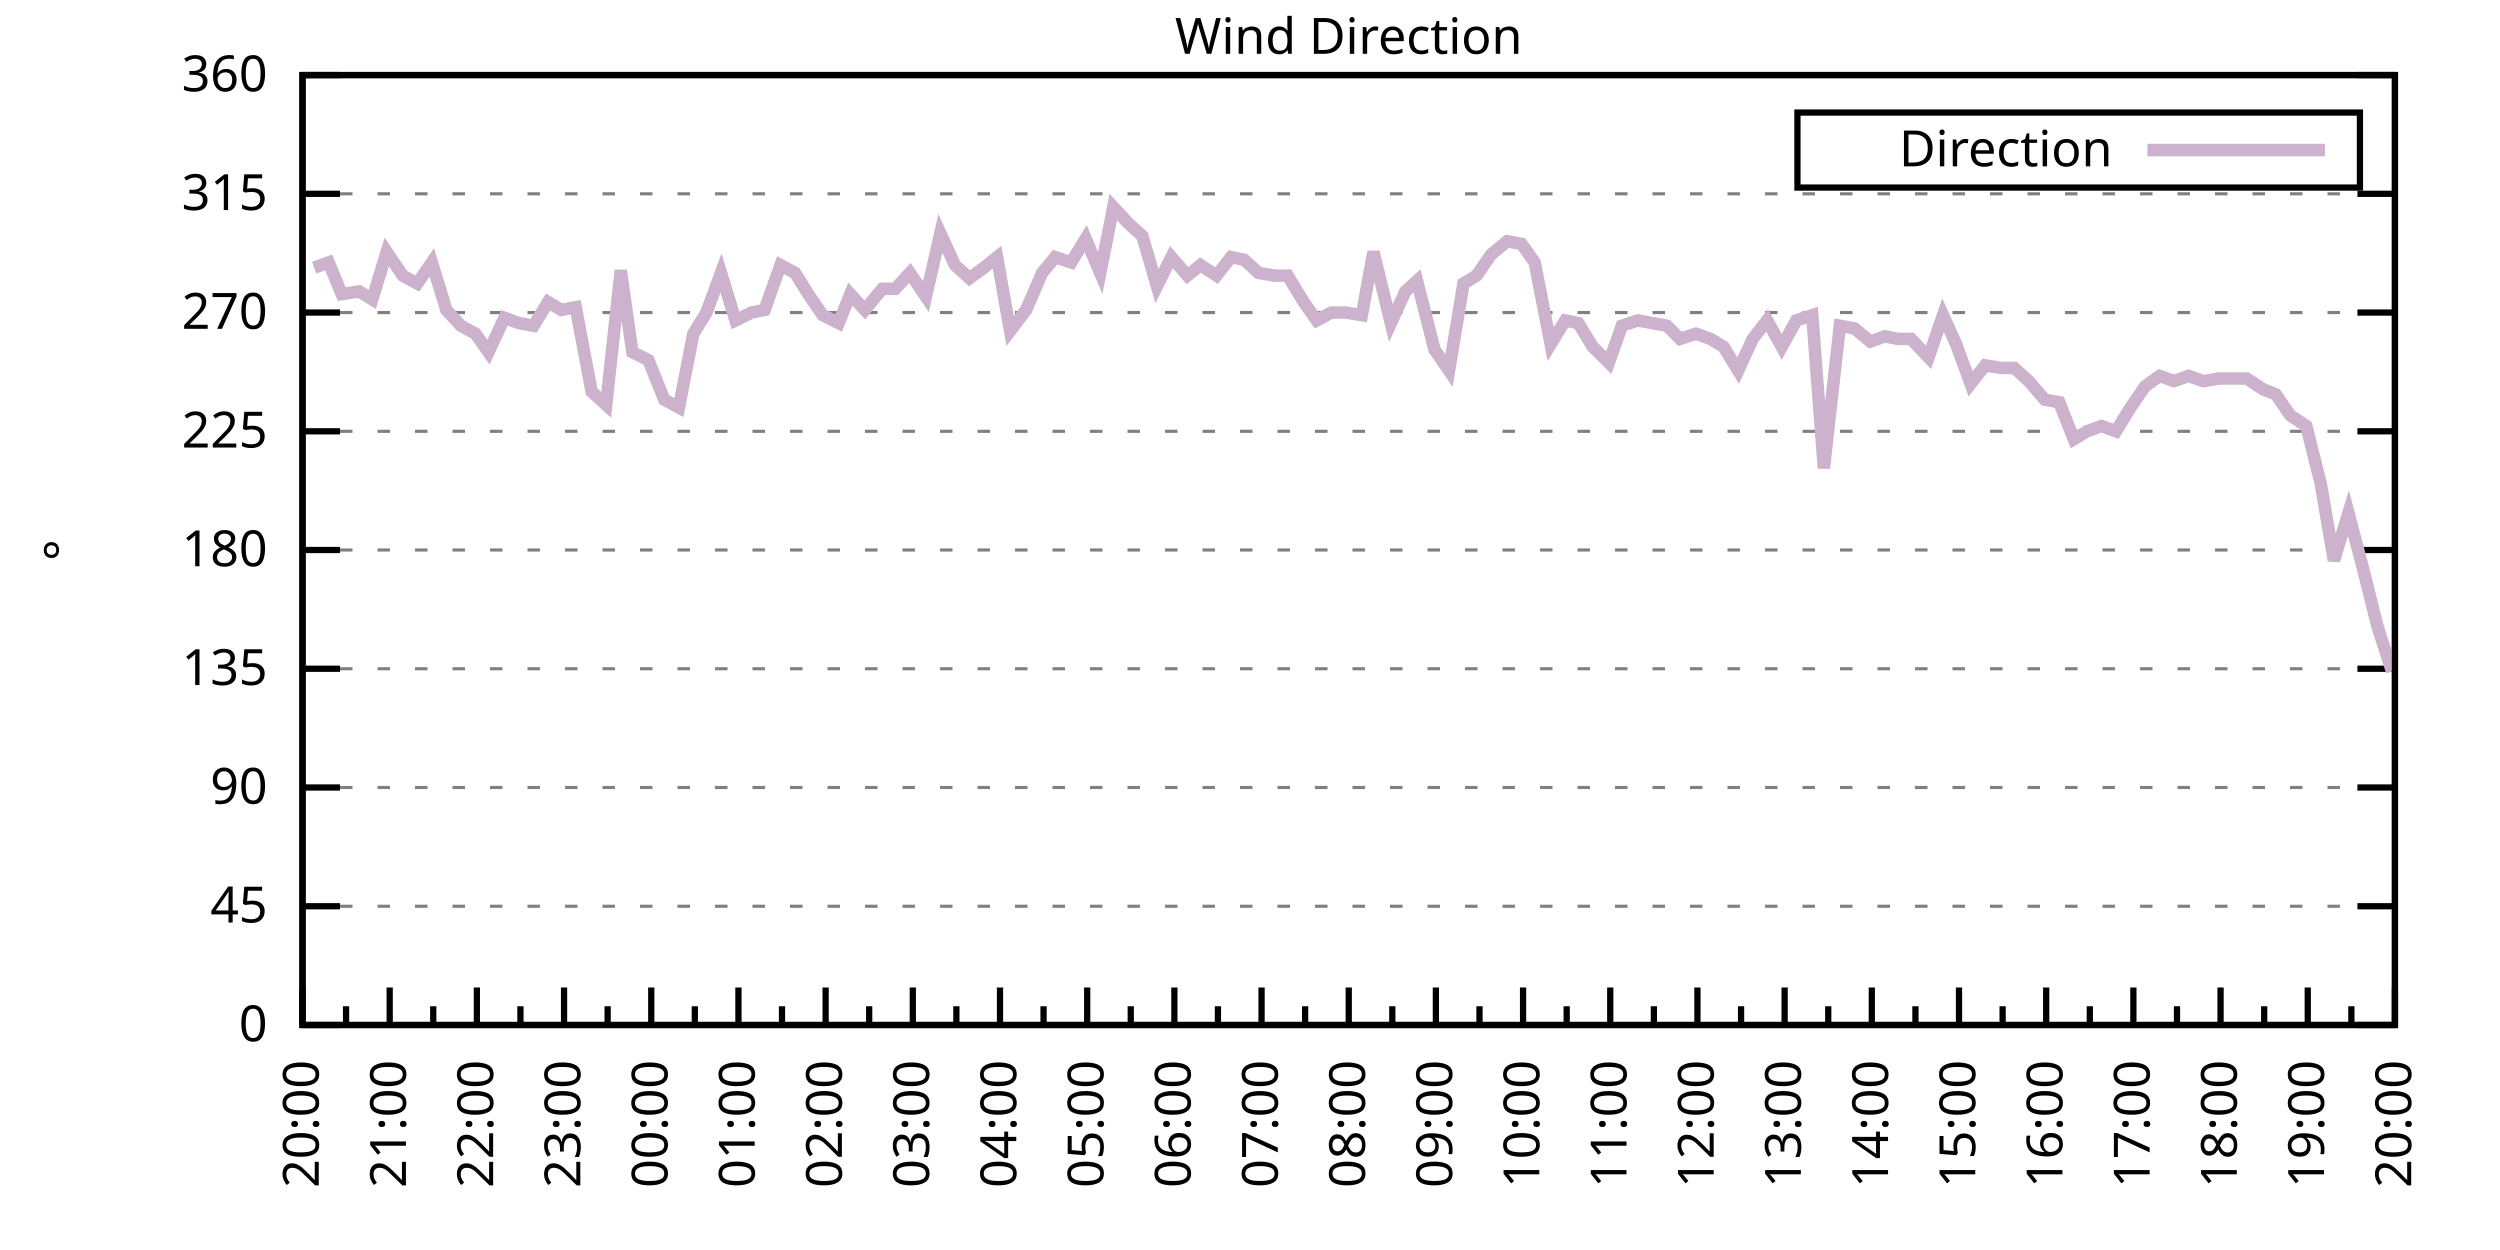
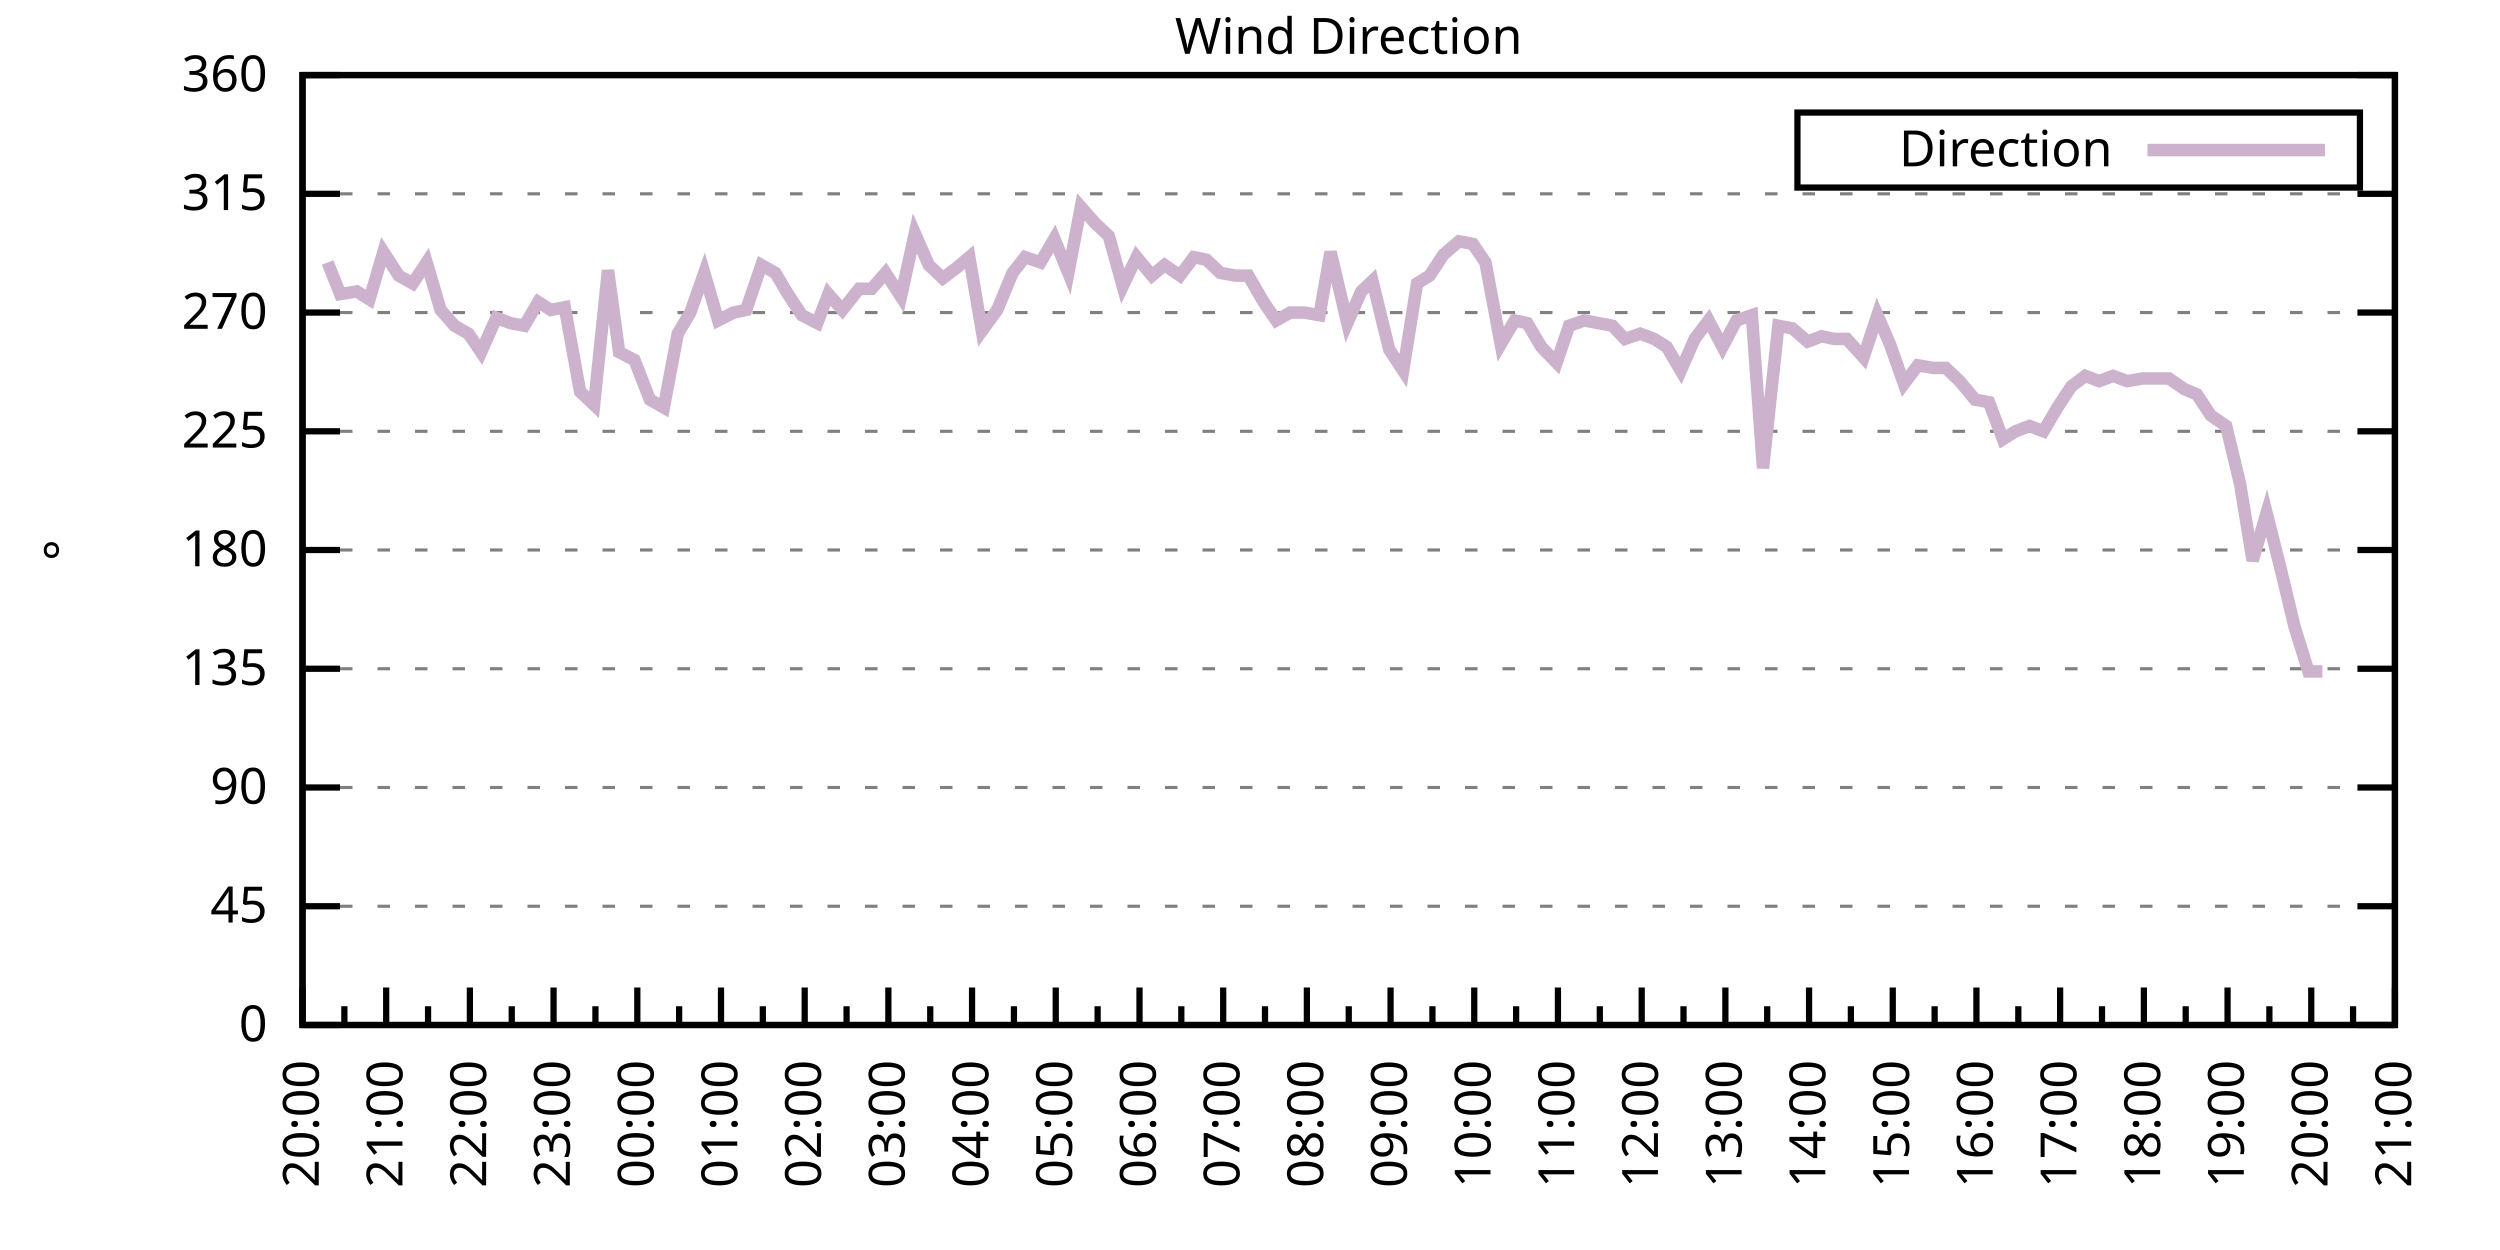
<svg xmlns="http://www.w3.org/2000/svg" xmlns:xlink="http://www.w3.org/1999/xlink" width="400" height="200" viewBox="0 0 400 200">
  <g id="gnuplot_canvas">
    <rect x="0" y="0" width="400" height="200" fill="none" />
    <defs>
      <circle id="gpDot" r="0.5" stroke-width="0.5" stroke="currentColor" />
      <path id="gpPt0" stroke-width="0.333" stroke="currentColor" d="M-1,0 h2 M0,-1 v2" />
      <path id="gpPt1" stroke-width="0.333" stroke="currentColor" d="M-1,-1 L1,1 M1,-1 L-1,1" />
      <path id="gpPt2" stroke-width="0.333" stroke="currentColor" d="M-1,0 L1,0 M0,-1 L0,1 M-1,-1 L1,1 M-1,1 L1,-1" />
      <rect id="gpPt3" stroke-width="0.333" stroke="currentColor" x="-1" y="-1" width="2" height="2" />
      <rect id="gpPt4" stroke-width="0.333" stroke="currentColor" fill="currentColor" x="-1" y="-1" width="2" height="2" />
      <circle id="gpPt5" stroke-width="0.333" stroke="currentColor" cx="0" cy="0" r="1" />
      <use xlink:href="#gpPt5" id="gpPt6" fill="currentColor" stroke="none" />
      <path id="gpPt7" stroke-width="0.333" stroke="currentColor" d="M0,-1.33 L-1.33,0.67 L1.33,0.67 z" />
      <use xlink:href="#gpPt7" id="gpPt8" fill="currentColor" stroke="none" />
      <use xlink:href="#gpPt7" id="gpPt9" stroke="currentColor" transform="rotate(180)" />
      <use xlink:href="#gpPt9" id="gpPt10" fill="currentColor" stroke="none" />
      <use xlink:href="#gpPt3" id="gpPt11" stroke="currentColor" transform="rotate(45)" />
      <use xlink:href="#gpPt11" id="gpPt12" fill="currentColor" stroke="none" />
      <path id="gpPt13" stroke-width="0.333" stroke="currentColor" d="M0,1.330 L1.265,0.411 L0.782,-1.067 L-0.782,-1.076 L-1.265,0.411 z" />
      <use xlink:href="#gpPt13" id="gpPt14" fill="currentColor" stroke="none" />
      <filter id="textbox" filterUnits="objectBoundingBox" x="0" y="0" height="1" width="1">
        <feFlood flood-color="white" flood-opacity="1" result="bgnd" />
        <feComposite in="SourceGraphic" in2="bgnd" operator="atop" />
      </filter>
      <filter id="greybox" filterUnits="objectBoundingBox" x="0" y="0" height="1" width="1">
        <feFlood flood-color="lightgrey" flood-opacity="1" result="grey" />
        <feComposite in="SourceGraphic" in2="grey" operator="atop" />
      </filter>
    </defs>
    <g fill="none" color="white" stroke="currentColor" stroke-width="1.00" stroke-linecap="butt" stroke-linejoin="miter">
</g>
    <g fill="none" color="black" stroke="currentColor" stroke-width="1.00" stroke-linecap="butt" stroke-linejoin="miter">
      <g stroke="none" shape-rendering="crispEdges">
        <polygon fill="rgb(255, 255, 255)" points="48.40,164.00 383.18,164.00 383.18,12.02 48.40,12.02 " />
      </g>
    </g>
    <g fill="none" color="black" stroke="currentColor" stroke-width="1.00" stroke-linecap="butt" stroke-linejoin="miter">
</g>
    <g fill="none" color="black" stroke="black" stroke-width="0.50" stroke-linecap="butt" stroke-linejoin="miter">
</g>
    <g fill="none" color="gray" stroke="currentColor" stroke-width="0.50" stroke-linecap="butt" stroke-linejoin="miter">
      <path stroke="gray" stroke-dasharray="2,4" class="gridline" d="M48.40,164.00 L383.19,164.00  " />
    </g>
    <g fill="none" color="gray" stroke="gray" stroke-width="1.00" stroke-linecap="butt" stroke-linejoin="miter">
</g>
    <g fill="none" color="black" stroke="currentColor" stroke-width="1.00" stroke-linecap="butt" stroke-linejoin="miter">
      <path stroke="black" d="M48.40,164.00 L54.40,164.00 M383.19,164.00 L377.19,164.00  " />
      <g transform="translate(42.80,166.60)" stroke="none" fill="black" font-family="Sans" font-size="8.00" text-anchor="end">
        <text>
          <tspan font-family="Sans"> 0</tspan>
        </text>
      </g>
    </g>
    <g fill="none" color="black" stroke="currentColor" stroke-width="1.00" stroke-linecap="butt" stroke-linejoin="miter">
</g>
    <g fill="none" color="black" stroke="black" stroke-width="0.50" stroke-linecap="butt" stroke-linejoin="miter">
</g>
    <g fill="none" color="gray" stroke="currentColor" stroke-width="0.50" stroke-linecap="butt" stroke-linejoin="miter">
      <path stroke="gray" stroke-dasharray="2,4" class="gridline" d="M48.40,145.00 L383.19,145.00  " />
    </g>
    <g fill="none" color="gray" stroke="gray" stroke-width="1.00" stroke-linecap="butt" stroke-linejoin="miter">
</g>
    <g fill="none" color="black" stroke="currentColor" stroke-width="1.00" stroke-linecap="butt" stroke-linejoin="miter">
      <path stroke="black" d="M48.40,145.00 L54.40,145.00 M383.19,145.00 L377.19,145.00  " />
      <g transform="translate(42.80,147.60)" stroke="none" fill="black" font-family="Sans" font-size="8.00" text-anchor="end">
        <text>
          <tspan font-family="Sans"> 45</tspan>
        </text>
      </g>
    </g>
    <g fill="none" color="black" stroke="currentColor" stroke-width="1.00" stroke-linecap="butt" stroke-linejoin="miter">
</g>
    <g fill="none" color="black" stroke="black" stroke-width="0.50" stroke-linecap="butt" stroke-linejoin="miter">
</g>
    <g fill="none" color="gray" stroke="currentColor" stroke-width="0.50" stroke-linecap="butt" stroke-linejoin="miter">
      <path stroke="gray" stroke-dasharray="2,4" class="gridline" d="M48.40,126.00 L383.19,126.00  " />
    </g>
    <g fill="none" color="gray" stroke="gray" stroke-width="1.00" stroke-linecap="butt" stroke-linejoin="miter">
</g>
    <g fill="none" color="black" stroke="currentColor" stroke-width="1.00" stroke-linecap="butt" stroke-linejoin="miter">
      <path stroke="black" d="M48.40,126.00 L54.40,126.00 M383.19,126.00 L377.19,126.00  " />
      <g transform="translate(42.80,128.60)" stroke="none" fill="black" font-family="Sans" font-size="8.00" text-anchor="end">
        <text>
          <tspan font-family="Sans"> 90</tspan>
        </text>
      </g>
    </g>
    <g fill="none" color="black" stroke="currentColor" stroke-width="1.00" stroke-linecap="butt" stroke-linejoin="miter">
</g>
    <g fill="none" color="black" stroke="black" stroke-width="0.50" stroke-linecap="butt" stroke-linejoin="miter">
</g>
    <g fill="none" color="gray" stroke="currentColor" stroke-width="0.50" stroke-linecap="butt" stroke-linejoin="miter">
      <path stroke="gray" stroke-dasharray="2,4" class="gridline" d="M48.40,107.00 L383.19,107.00  " />
    </g>
    <g fill="none" color="gray" stroke="gray" stroke-width="1.00" stroke-linecap="butt" stroke-linejoin="miter">
</g>
    <g fill="none" color="black" stroke="currentColor" stroke-width="1.00" stroke-linecap="butt" stroke-linejoin="miter">
      <path stroke="black" d="M48.40,107.00 L54.40,107.00 M383.19,107.00 L377.19,107.00  " />
      <g transform="translate(42.80,109.60)" stroke="none" fill="black" font-family="Sans" font-size="8.00" text-anchor="end">
        <text>
          <tspan font-family="Sans"> 135</tspan>
        </text>
      </g>
    </g>
    <g fill="none" color="black" stroke="currentColor" stroke-width="1.00" stroke-linecap="butt" stroke-linejoin="miter">
</g>
    <g fill="none" color="black" stroke="black" stroke-width="0.50" stroke-linecap="butt" stroke-linejoin="miter">
</g>
    <g fill="none" color="gray" stroke="currentColor" stroke-width="0.50" stroke-linecap="butt" stroke-linejoin="miter">
      <path stroke="gray" stroke-dasharray="2,4" class="gridline" d="M48.40,88.00 L383.19,88.00  " />
    </g>
    <g fill="none" color="gray" stroke="gray" stroke-width="1.00" stroke-linecap="butt" stroke-linejoin="miter">
</g>
    <g fill="none" color="black" stroke="currentColor" stroke-width="1.00" stroke-linecap="butt" stroke-linejoin="miter">
      <path stroke="black" d="M48.40,88.00 L54.40,88.00 M383.19,88.00 L377.19,88.00  " />
      <g transform="translate(42.80,90.60)" stroke="none" fill="black" font-family="Sans" font-size="8.00" text-anchor="end">
        <text>
          <tspan font-family="Sans"> 180</tspan>
        </text>
      </g>
    </g>
    <g fill="none" color="black" stroke="currentColor" stroke-width="1.00" stroke-linecap="butt" stroke-linejoin="miter">
</g>
    <g fill="none" color="black" stroke="black" stroke-width="0.50" stroke-linecap="butt" stroke-linejoin="miter">
</g>
    <g fill="none" color="gray" stroke="currentColor" stroke-width="0.50" stroke-linecap="butt" stroke-linejoin="miter">
      <path stroke="gray" stroke-dasharray="2,4" class="gridline" d="M48.40,69.01 L383.19,69.01  " />
    </g>
    <g fill="none" color="gray" stroke="gray" stroke-width="1.00" stroke-linecap="butt" stroke-linejoin="miter">
</g>
    <g fill="none" color="black" stroke="currentColor" stroke-width="1.00" stroke-linecap="butt" stroke-linejoin="miter">
      <path stroke="black" d="M48.40,69.01 L54.40,69.01 M383.19,69.01 L377.19,69.01  " />
      <g transform="translate(42.80,71.61)" stroke="none" fill="black" font-family="Sans" font-size="8.00" text-anchor="end">
        <text>
          <tspan font-family="Sans"> 225</tspan>
        </text>
      </g>
    </g>
    <g fill="none" color="black" stroke="currentColor" stroke-width="1.00" stroke-linecap="butt" stroke-linejoin="miter">
</g>
    <g fill="none" color="black" stroke="black" stroke-width="0.50" stroke-linecap="butt" stroke-linejoin="miter">
</g>
    <g fill="none" color="gray" stroke="currentColor" stroke-width="0.50" stroke-linecap="butt" stroke-linejoin="miter">
      <path stroke="gray" stroke-dasharray="2,4" class="gridline" d="M48.40,50.01 L383.19,50.01  " />
    </g>
    <g fill="none" color="gray" stroke="gray" stroke-width="1.00" stroke-linecap="butt" stroke-linejoin="miter">
</g>
    <g fill="none" color="black" stroke="currentColor" stroke-width="1.00" stroke-linecap="butt" stroke-linejoin="miter">
      <path stroke="black" d="M48.40,50.01 L54.40,50.01 M383.19,50.01 L377.19,50.01  " />
      <g transform="translate(42.80,52.61)" stroke="none" fill="black" font-family="Sans" font-size="8.00" text-anchor="end">
        <text>
          <tspan font-family="Sans"> 270</tspan>
        </text>
      </g>
    </g>
    <g fill="none" color="black" stroke="currentColor" stroke-width="1.00" stroke-linecap="butt" stroke-linejoin="miter">
</g>
    <g fill="none" color="black" stroke="black" stroke-width="0.50" stroke-linecap="butt" stroke-linejoin="miter">
</g>
    <g fill="none" color="gray" stroke="currentColor" stroke-width="0.50" stroke-linecap="butt" stroke-linejoin="miter">
      <path stroke="gray" stroke-dasharray="2,4" class="gridline" d="M48.40,31.01 L383.19,31.01  " />
    </g>
    <g fill="none" color="gray" stroke="gray" stroke-width="1.00" stroke-linecap="butt" stroke-linejoin="miter">
</g>
    <g fill="none" color="black" stroke="currentColor" stroke-width="1.00" stroke-linecap="butt" stroke-linejoin="miter">
      <path stroke="black" d="M48.40,31.01 L54.40,31.01 M383.19,31.01 L377.19,31.01  " />
      <g transform="translate(42.80,33.61)" stroke="none" fill="black" font-family="Sans" font-size="8.00" text-anchor="end">
        <text>
          <tspan font-family="Sans"> 315</tspan>
        </text>
      </g>
    </g>
    <g fill="none" color="black" stroke="currentColor" stroke-width="1.00" stroke-linecap="butt" stroke-linejoin="miter">
</g>
    <g fill="none" color="black" stroke="black" stroke-width="0.50" stroke-linecap="butt" stroke-linejoin="miter">
</g>
    <g fill="none" color="gray" stroke="currentColor" stroke-width="0.50" stroke-linecap="butt" stroke-linejoin="miter">
      <path stroke="gray" stroke-dasharray="2,4" class="gridline" d="M48.40,12.01 L383.19,12.01  " />
    </g>
    <g fill="none" color="gray" stroke="gray" stroke-width="1.00" stroke-linecap="butt" stroke-linejoin="miter">
</g>
    <g fill="none" color="black" stroke="currentColor" stroke-width="1.00" stroke-linecap="butt" stroke-linejoin="miter">
      <path stroke="black" d="M48.40,12.01 L54.40,12.01 M383.19,12.01 L377.19,12.01  " />
      <g transform="translate(42.80,14.61)" stroke="none" fill="black" font-family="Sans" font-size="8.00" text-anchor="end">
        <text>
          <tspan font-family="Sans"> 360</tspan>
        </text>
      </g>
    </g>
    <g fill="none" color="black" stroke="currentColor" stroke-width="1.00" stroke-linecap="butt" stroke-linejoin="miter">
      <path stroke="black" d="M48.40,164.00 L48.40,158.00  " />
      <g transform="translate(51.00,169.60) rotate(270)" stroke="none" fill="black" font-family="Sans" font-size="8.00" text-anchor="end">
        <text>
          <tspan font-family="Sans">20:00</tspan>
        </text>
      </g>
    </g>
    <g fill="none" color="black" stroke="currentColor" stroke-width="1.00" stroke-linecap="butt" stroke-linejoin="miter">
-       <path stroke="black" d="M55.37,164.00 L55.37,161.00 M62.35,164.00 L62.35,158.00  " />
-       <g transform="translate(64.95,169.60) rotate(270)" stroke="none" fill="black" font-family="Sans" font-size="8.00" text-anchor="end">
+       <path stroke="black" d="M55.10,164.00 L55.10,161.00 M61.79,164.00 L61.79,158.00  " />
+       <g transform="translate(64.39,169.60) rotate(270)" stroke="none" fill="black" font-family="Sans" font-size="8.00" text-anchor="end">
        <text>
          <tspan font-family="Sans">21:00</tspan>
        </text>
      </g>
    </g>
    <g fill="none" color="black" stroke="currentColor" stroke-width="1.00" stroke-linecap="butt" stroke-linejoin="miter">
-       <path stroke="black" d="M69.32,164.00 L69.32,161.00 M76.30,164.00 L76.30,158.00  " />
-       <g transform="translate(78.90,169.60) rotate(270)" stroke="none" fill="black" font-family="Sans" font-size="8.00" text-anchor="end">
+       <path stroke="black" d="M68.49,164.00 L68.49,161.00 M75.18,164.00 L75.18,158.00  " />
+       <g transform="translate(77.78,169.60) rotate(270)" stroke="none" fill="black" font-family="Sans" font-size="8.00" text-anchor="end">
        <text>
          <tspan font-family="Sans">22:00</tspan>
        </text>
      </g>
    </g>
    <g fill="none" color="black" stroke="currentColor" stroke-width="1.00" stroke-linecap="butt" stroke-linejoin="miter">
-       <path stroke="black" d="M83.27,164.00 L83.27,161.00 M90.25,164.00 L90.25,158.00  " />
-       <g transform="translate(92.85,169.60) rotate(270)" stroke="none" fill="black" font-family="Sans" font-size="8.00" text-anchor="end">
+       <path stroke="black" d="M81.88,164.00 L81.88,161.00 M88.57,164.00 L88.57,158.00  " />
+       <g transform="translate(91.17,169.60) rotate(270)" stroke="none" fill="black" font-family="Sans" font-size="8.00" text-anchor="end">
        <text>
          <tspan font-family="Sans">23:00</tspan>
        </text>
      </g>
    </g>
    <g fill="none" color="black" stroke="currentColor" stroke-width="1.00" stroke-linecap="butt" stroke-linejoin="miter">
-       <path stroke="black" d="M97.22,164.00 L97.22,161.00 M104.20,164.00 L104.20,158.00  " />
-       <g transform="translate(106.80,169.60) rotate(270)" stroke="none" fill="black" font-family="Sans" font-size="8.00" text-anchor="end">
+       <path stroke="black" d="M95.27,164.00 L95.27,161.00 M101.97,164.00 L101.97,158.00  " />
+       <g transform="translate(104.57,169.60) rotate(270)" stroke="none" fill="black" font-family="Sans" font-size="8.00" text-anchor="end">
        <text>
          <tspan font-family="Sans">00:00</tspan>
        </text>
      </g>
    </g>
    <g fill="none" color="black" stroke="currentColor" stroke-width="1.00" stroke-linecap="butt" stroke-linejoin="miter">
-       <path stroke="black" d="M111.17,164.00 L111.17,161.00 M118.15,164.00 L118.15,158.00  " />
-       <g transform="translate(120.75,169.60) rotate(270)" stroke="none" fill="black" font-family="Sans" font-size="8.00" text-anchor="end">
+       <path stroke="black" d="M108.66,164.00 L108.66,161.00 M115.36,164.00 L115.36,158.00  " />
+       <g transform="translate(117.96,169.60) rotate(270)" stroke="none" fill="black" font-family="Sans" font-size="8.00" text-anchor="end">
        <text>
          <tspan font-family="Sans">01:00</tspan>
        </text>
      </g>
    </g>
    <g fill="none" color="black" stroke="currentColor" stroke-width="1.00" stroke-linecap="butt" stroke-linejoin="miter">
-       <path stroke="black" d="M125.12,164.00 L125.12,161.00 M132.10,164.00 L132.10,158.00  " />
-       <g transform="translate(134.70,169.60) rotate(270)" stroke="none" fill="black" font-family="Sans" font-size="8.00" text-anchor="end">
+       <path stroke="black" d="M122.05,164.00 L122.05,161.00 M128.75,164.00 L128.75,158.00  " />
+       <g transform="translate(131.35,169.60) rotate(270)" stroke="none" fill="black" font-family="Sans" font-size="8.00" text-anchor="end">
        <text>
          <tspan font-family="Sans">02:00</tspan>
        </text>
      </g>
    </g>
    <g fill="none" color="black" stroke="currentColor" stroke-width="1.00" stroke-linecap="butt" stroke-linejoin="miter">
-       <path stroke="black" d="M139.07,164.00 L139.07,161.00 M146.05,164.00 L146.05,158.00  " />
-       <g transform="translate(148.65,169.60) rotate(270)" stroke="none" fill="black" font-family="Sans" font-size="8.00" text-anchor="end">
+       <path stroke="black" d="M135.45,164.00 L135.45,161.00 M142.14,164.00 L142.14,158.00  " />
+       <g transform="translate(144.74,169.60) rotate(270)" stroke="none" fill="black" font-family="Sans" font-size="8.00" text-anchor="end">
        <text>
          <tspan font-family="Sans">03:00</tspan>
        </text>
      </g>
    </g>
    <g fill="none" color="black" stroke="currentColor" stroke-width="1.00" stroke-linecap="butt" stroke-linejoin="miter">
-       <path stroke="black" d="M153.02,164.00 L153.02,161.00 M160.00,164.00 L160.00,158.00  " />
-       <g transform="translate(162.60,169.60) rotate(270)" stroke="none" fill="black" font-family="Sans" font-size="8.00" text-anchor="end">
+       <path stroke="black" d="M148.84,164.00 L148.84,161.00 M155.53,164.00 L155.53,158.00  " />
+       <g transform="translate(158.13,169.60) rotate(270)" stroke="none" fill="black" font-family="Sans" font-size="8.00" text-anchor="end">
        <text>
          <tspan font-family="Sans">04:00</tspan>
        </text>
      </g>
    </g>
    <g fill="none" color="black" stroke="currentColor" stroke-width="1.00" stroke-linecap="butt" stroke-linejoin="miter">
-       <path stroke="black" d="M166.97,164.00 L166.97,161.00 M173.95,164.00 L173.95,158.00  " />
-       <g transform="translate(176.55,169.60) rotate(270)" stroke="none" fill="black" font-family="Sans" font-size="8.00" text-anchor="end">
+       <path stroke="black" d="M162.23,164.00 L162.23,161.00 M168.92,164.00 L168.92,158.00  " />
+       <g transform="translate(171.52,169.60) rotate(270)" stroke="none" fill="black" font-family="Sans" font-size="8.00" text-anchor="end">
        <text>
          <tspan font-family="Sans">05:00</tspan>
        </text>
      </g>
    </g>
    <g fill="none" color="black" stroke="currentColor" stroke-width="1.00" stroke-linecap="butt" stroke-linejoin="miter">
-       <path stroke="black" d="M180.92,164.00 L180.92,161.00 M187.90,164.00 L187.90,158.00  " />
-       <g transform="translate(190.50,169.60) rotate(270)" stroke="none" fill="black" font-family="Sans" font-size="8.00" text-anchor="end">
+       <path stroke="black" d="M175.62,164.00 L175.62,161.00 M182.32,164.00 L182.32,158.00  " />
+       <g transform="translate(184.92,169.60) rotate(270)" stroke="none" fill="black" font-family="Sans" font-size="8.00" text-anchor="end">
        <text>
          <tspan font-family="Sans">06:00</tspan>
        </text>
      </g>
    </g>
    <g fill="none" color="black" stroke="currentColor" stroke-width="1.00" stroke-linecap="butt" stroke-linejoin="miter">
-       <path stroke="black" d="M194.87,164.00 L194.87,161.00 M201.85,164.00 L201.85,158.00  " />
-       <g transform="translate(204.45,169.60) rotate(270)" stroke="none" fill="black" font-family="Sans" font-size="8.00" text-anchor="end">
+       <path stroke="black" d="M189.01,164.00 L189.01,161.00 M195.71,164.00 L195.71,158.00  " />
+       <g transform="translate(198.31,169.60) rotate(270)" stroke="none" fill="black" font-family="Sans" font-size="8.00" text-anchor="end">
        <text>
          <tspan font-family="Sans">07:00</tspan>
        </text>
      </g>
    </g>
    <g fill="none" color="black" stroke="currentColor" stroke-width="1.00" stroke-linecap="butt" stroke-linejoin="miter">
-       <path stroke="black" d="M208.82,164.00 L208.82,161.00 M215.80,164.00 L215.80,158.00  " />
-       <g transform="translate(218.40,169.60) rotate(270)" stroke="none" fill="black" font-family="Sans" font-size="8.00" text-anchor="end">
+       <path stroke="black" d="M202.40,164.00 L202.40,161.00 M209.10,164.00 L209.10,158.00  " />
+       <g transform="translate(211.70,169.60) rotate(270)" stroke="none" fill="black" font-family="Sans" font-size="8.00" text-anchor="end">
        <text>
          <tspan font-family="Sans">08:00</tspan>
        </text>
      </g>
    </g>
    <g fill="none" color="black" stroke="currentColor" stroke-width="1.00" stroke-linecap="butt" stroke-linejoin="miter">
-       <path stroke="black" d="M222.77,164.00 L222.77,161.00 M229.74,164.00 L229.74,158.00  " />
-       <g transform="translate(232.34,169.60) rotate(270)" stroke="none" fill="black" font-family="Sans" font-size="8.00" text-anchor="end">
+       <path stroke="black" d="M215.80,164.00 L215.80,161.00 M222.49,164.00 L222.49,158.00  " />
+       <g transform="translate(225.09,169.60) rotate(270)" stroke="none" fill="black" font-family="Sans" font-size="8.00" text-anchor="end">
        <text>
          <tspan font-family="Sans">09:00</tspan>
        </text>
      </g>
    </g>
    <g fill="none" color="black" stroke="currentColor" stroke-width="1.00" stroke-linecap="butt" stroke-linejoin="miter">
-       <path stroke="black" d="M236.72,164.00 L236.72,161.00 M243.69,164.00 L243.69,158.00  " />
-       <g transform="translate(246.29,169.60) rotate(270)" stroke="none" fill="black" font-family="Sans" font-size="8.00" text-anchor="end">
+       <path stroke="black" d="M229.19,164.00 L229.19,161.00 M235.88,164.00 L235.88,158.00  " />
+       <g transform="translate(238.48,169.60) rotate(270)" stroke="none" fill="black" font-family="Sans" font-size="8.00" text-anchor="end">
        <text>
          <tspan font-family="Sans">10:00</tspan>
        </text>
      </g>
    </g>
    <g fill="none" color="black" stroke="currentColor" stroke-width="1.00" stroke-linecap="butt" stroke-linejoin="miter">
-       <path stroke="black" d="M250.67,164.00 L250.67,161.00 M257.64,164.00 L257.64,158.00  " />
-       <g transform="translate(260.24,169.60) rotate(270)" stroke="none" fill="black" font-family="Sans" font-size="8.00" text-anchor="end">
+       <path stroke="black" d="M242.58,164.00 L242.58,161.00 M249.27,164.00 L249.27,158.00  " />
+       <g transform="translate(251.87,169.60) rotate(270)" stroke="none" fill="black" font-family="Sans" font-size="8.00" text-anchor="end">
        <text>
          <tspan font-family="Sans">11:00</tspan>
        </text>
      </g>
    </g>
    <g fill="none" color="black" stroke="currentColor" stroke-width="1.00" stroke-linecap="butt" stroke-linejoin="miter">
-       <path stroke="black" d="M264.62,164.00 L264.62,161.00 M271.59,164.00 L271.59,158.00  " />
-       <g transform="translate(274.19,169.60) rotate(270)" stroke="none" fill="black" font-family="Sans" font-size="8.00" text-anchor="end">
+       <path stroke="black" d="M255.97,164.00 L255.97,161.00 M262.67,164.00 L262.67,158.00  " />
+       <g transform="translate(265.27,169.60) rotate(270)" stroke="none" fill="black" font-family="Sans" font-size="8.00" text-anchor="end">
        <text>
          <tspan font-family="Sans">12:00</tspan>
        </text>
      </g>
    </g>
    <g fill="none" color="black" stroke="currentColor" stroke-width="1.00" stroke-linecap="butt" stroke-linejoin="miter">
-       <path stroke="black" d="M278.57,164.00 L278.57,161.00 M285.54,164.00 L285.54,158.00  " />
-       <g transform="translate(288.14,169.60) rotate(270)" stroke="none" fill="black" font-family="Sans" font-size="8.00" text-anchor="end">
+       <path stroke="black" d="M269.36,164.00 L269.36,161.00 M276.06,164.00 L276.06,158.00  " />
+       <g transform="translate(278.66,169.60) rotate(270)" stroke="none" fill="black" font-family="Sans" font-size="8.00" text-anchor="end">
        <text>
          <tspan font-family="Sans">13:00</tspan>
        </text>
      </g>
    </g>
    <g fill="none" color="black" stroke="currentColor" stroke-width="1.00" stroke-linecap="butt" stroke-linejoin="miter">
-       <path stroke="black" d="M292.52,164.00 L292.52,161.00 M299.49,164.00 L299.49,158.00  " />
-       <g transform="translate(302.09,169.60) rotate(270)" stroke="none" fill="black" font-family="Sans" font-size="8.00" text-anchor="end">
+       <path stroke="black" d="M282.75,164.00 L282.75,161.00 M289.45,164.00 L289.45,158.00  " />
+       <g transform="translate(292.05,169.60) rotate(270)" stroke="none" fill="black" font-family="Sans" font-size="8.00" text-anchor="end">
        <text>
          <tspan font-family="Sans">14:00</tspan>
        </text>
      </g>
    </g>
    <g fill="none" color="black" stroke="currentColor" stroke-width="1.00" stroke-linecap="butt" stroke-linejoin="miter">
-       <path stroke="black" d="M306.47,164.00 L306.47,161.00 M313.44,164.00 L313.44,158.00  " />
-       <g transform="translate(316.04,169.60) rotate(270)" stroke="none" fill="black" font-family="Sans" font-size="8.00" text-anchor="end">
+       <path stroke="black" d="M296.14,164.00 L296.14,161.00 M302.84,164.00 L302.84,158.00  " />
+       <g transform="translate(305.44,169.60) rotate(270)" stroke="none" fill="black" font-family="Sans" font-size="8.00" text-anchor="end">
        <text>
          <tspan font-family="Sans">15:00</tspan>
        </text>
      </g>
    </g>
    <g fill="none" color="black" stroke="currentColor" stroke-width="1.00" stroke-linecap="butt" stroke-linejoin="miter">
-       <path stroke="black" d="M320.42,164.00 L320.42,161.00 M327.39,164.00 L327.39,158.00  " />
-       <g transform="translate(329.99,169.60) rotate(270)" stroke="none" fill="black" font-family="Sans" font-size="8.00" text-anchor="end">
+       <path stroke="black" d="M309.54,164.00 L309.54,161.00 M316.23,164.00 L316.23,158.00  " />
+       <g transform="translate(318.83,169.60) rotate(270)" stroke="none" fill="black" font-family="Sans" font-size="8.00" text-anchor="end">
        <text>
          <tspan font-family="Sans">16:00</tspan>
        </text>
      </g>
    </g>
    <g fill="none" color="black" stroke="currentColor" stroke-width="1.00" stroke-linecap="butt" stroke-linejoin="miter">
-       <path stroke="black" d="M334.37,164.00 L334.37,161.00 M341.34,164.00 L341.34,158.00  " />
-       <g transform="translate(343.94,169.60) rotate(270)" stroke="none" fill="black" font-family="Sans" font-size="8.00" text-anchor="end">
+       <path stroke="black" d="M322.93,164.00 L322.93,161.00 M329.62,164.00 L329.62,158.00  " />
+       <g transform="translate(332.22,169.60) rotate(270)" stroke="none" fill="black" font-family="Sans" font-size="8.00" text-anchor="end">
        <text>
          <tspan font-family="Sans">17:00</tspan>
        </text>
      </g>
    </g>
    <g fill="none" color="black" stroke="currentColor" stroke-width="1.00" stroke-linecap="butt" stroke-linejoin="miter">
-       <path stroke="black" d="M348.32,164.00 L348.32,161.00 M355.29,164.00 L355.29,158.00  " />
-       <g transform="translate(357.89,169.60) rotate(270)" stroke="none" fill="black" font-family="Sans" font-size="8.00" text-anchor="end">
+       <path stroke="black" d="M336.32,164.00 L336.32,161.00 M343.02,164.00 L343.02,158.00  " />
+       <g transform="translate(345.62,169.60) rotate(270)" stroke="none" fill="black" font-family="Sans" font-size="8.00" text-anchor="end">
        <text>
          <tspan font-family="Sans">18:00</tspan>
        </text>
      </g>
    </g>
    <g fill="none" color="black" stroke="currentColor" stroke-width="1.00" stroke-linecap="butt" stroke-linejoin="miter">
-       <path stroke="black" d="M362.27,164.00 L362.27,161.00 M369.24,164.00 L369.24,158.00  " />
-       <g transform="translate(371.84,169.60) rotate(270)" stroke="none" fill="black" font-family="Sans" font-size="8.00" text-anchor="end">
+       <path stroke="black" d="M349.71,164.00 L349.71,161.00 M356.41,164.00 L356.41,158.00  " />
+       <g transform="translate(359.01,169.60) rotate(270)" stroke="none" fill="black" font-family="Sans" font-size="8.00" text-anchor="end">
        <text>
          <tspan font-family="Sans">19:00</tspan>
        </text>
      </g>
    </g>
    <g fill="none" color="black" stroke="currentColor" stroke-width="1.00" stroke-linecap="butt" stroke-linejoin="miter">
-       <path stroke="black" d="M376.22,164.00 L376.22,161.00 M383.19,164.00 L383.19,158.00  " />
+       <path stroke="black" d="M363.10,164.00 L363.10,161.00 M369.80,164.00 L369.80,158.00  " />
+       <g transform="translate(372.40,169.60) rotate(270)" stroke="none" fill="black" font-family="Sans" font-size="8.00" text-anchor="end">
+         <text>
+           <tspan font-family="Sans">20:00</tspan>
+         </text>
+       </g>
+     </g>
+     <g fill="none" color="black" stroke="currentColor" stroke-width="1.00" stroke-linecap="butt" stroke-linejoin="miter">
+       <path stroke="black" d="M376.49,164.00 L376.49,161.00 M383.19,164.00 L383.19,158.00  " />
      <g transform="translate(385.79,169.60) rotate(270)" stroke="none" fill="black" font-family="Sans" font-size="8.00" text-anchor="end">
        <text>
-           <tspan font-family="Sans">20:00</tspan>
+           <tspan font-family="Sans">21:00</tspan>
        </text>
      </g>
    </g>
    <g fill="none" color="black" stroke="currentColor" stroke-width="1.00" stroke-linecap="butt" stroke-linejoin="miter">
</g>
    <g fill="none" color="black" stroke="currentColor" stroke-width="1.00" stroke-linecap="butt" stroke-linejoin="miter">
      <path stroke="black" d="M48.40,12.01 L48.40,164.00 L383.19,164.00 L383.19,12.01 L48.40,12.01 Z  " />
    </g>
    <g fill="none" color="black" stroke="currentColor" stroke-width="1.00" stroke-linecap="butt" stroke-linejoin="miter">
      <g transform="translate(12.80,88.01) rotate(270)" stroke="none" fill="black" font-family="Sans" font-size="8.00" text-anchor="middle">
        <text>
          <tspan font-family="Sans">°</tspan>
        </text>
      </g>
    </g>
    <g fill="none" color="black" stroke="currentColor" stroke-width="1.00" stroke-linecap="butt" stroke-linejoin="miter">
</g>
    <g fill="none" color="black" stroke="currentColor" stroke-width="1.00" stroke-linecap="butt" stroke-linejoin="miter">
      <path stroke="black" d="M287.59,30.01 L287.59,18.01 L377.59,18.01 L377.59,30.01 L287.59,30.01 Z  " />
    </g>
    <g id="Wind_direction_plot_1">
      <g fill="none" color="white" stroke="black" stroke-width="2.00" stroke-linecap="butt" stroke-linejoin="miter">
</g>
      <g fill="none" color="black" stroke="currentColor" stroke-width="2.00" stroke-linecap="butt" stroke-linejoin="miter">
        <g transform="translate(337.99,26.61)" stroke="none" fill="black" font-family="Sans" font-size="8.00" text-anchor="end">
          <text>
            <tspan font-family="Sans">Direction</tspan>
          </text>
        </g>
      </g>
      <g fill="none" color="black" stroke="currentColor" stroke-width="2.00" stroke-linecap="butt" stroke-linejoin="miter">
-         <path stroke="rgb(204, 178, 204)" d="M343.59,24.01 L371.99,24.01 M50.26,42.83 L52.58,41.99 L54.68,47.05 L57.47,46.63 L59.56,47.90 L61.88,40.30   L64.44,44.10 L66.77,45.36 L69.09,41.99 L71.42,49.59 L73.74,52.12 L76.07,53.39 L78.16,56.34 L80.72,50.85   L83.04,51.70 L85.37,52.12 L87.69,48.32 L89.78,49.59 L92.11,49.16 L94.67,62.67 L96.99,64.78 L99.32,43.25   L101.18,56.34 L103.73,57.61 L106.29,63.94 L108.62,65.21 L110.94,53.39 L113.03,50.01 L115.36,43.67 L117.68,51.27   L120.24,50.01 L122.33,49.59 L124.89,42.41 L127.22,43.67 L129.31,47.05 L131.63,50.43 L134.19,51.70 L136.05,47.05   L138.37,49.59 L141.16,46.21 L143.26,46.21 L145.58,43.67 L148.14,47.47 L150.46,37.34 L152.79,42.41 L155.11,44.52   L157.44,42.83 L159.53,41.14 L161.62,52.96 L164.18,49.59 L166.74,43.67 L168.83,41.14 L171.39,41.99 L173.71,38.19   L176.04,43.67 L178.13,33.12 L180.46,35.65 L182.78,37.76 L185.11,45.79 L187.43,41.14 L189.99,44.10 L192.08,42.41   L194.64,44.10 L196.96,41.14 L199.06,41.56 L201.38,43.67 L203.94,44.10 L206.03,44.10 L208.59,48.32 L210.68,51.27   L213.01,50.01 L215.33,50.01 L217.89,50.43 L219.75,40.30 L222.54,51.70 L224.86,46.63 L226.72,44.94 L229.51,55.92   L231.84,59.30 L234.16,45.36 L236.25,44.10 L238.58,40.72 L241.14,38.61 L243.46,39.03 L245.55,41.99 L248.11,55.07   L250.44,51.27 L252.53,51.70 L254.85,55.50 L257.41,58.03 L259.50,52.12 L262.06,51.27 L264.39,51.70 L266.71,52.12   L268.80,54.23 L271.36,53.39 L273.69,54.23 L275.78,55.50 L278.10,59.30 L280.43,54.23 L282.75,51.27 L285.08,55.50   L287.40,51.27 L289.96,50.43 L291.82,74.92 L294.38,52.12 L296.70,52.54 L299.26,54.65 L301.58,53.81 L303.68,54.23   L305.77,54.23 L308.56,57.18 L310.88,50.43 L312.98,55.07 L315.30,61.41 L317.63,58.45 L320.18,58.87 L322.28,58.87   L324.60,60.98 L327.16,63.94 L329.48,64.36 L331.81,70.27 L333.90,69.01 L336.23,68.16 L338.55,69.01 L340.88,65.21   L343.20,61.83 L345.53,60.14 L347.85,60.98 L350.18,60.14 L352.50,60.98 L355.06,60.56 L357.15,60.56 L359.48,60.56   L362.03,62.25 L364.13,63.10 L366.45,66.47 L369.01,68.16 L371.33,77.45 L373.43,89.69 L375.75,82.09 L378.08,90.96   L380.40,100.25 L382.73,107.43  " />
+         <path stroke="rgb(204, 178, 204)" d="M343.59,24.01 L371.99,24.01 M52.42,41.99 L54.43,47.05 L57.10,46.63 L59.11,47.90 L61.35,40.30 L63.80,44.10   L66.03,45.36 L68.26,41.99 L70.50,49.59 L72.73,52.12 L74.96,53.39 L76.97,56.34 L79.42,50.85 L81.66,51.70   L83.89,52.12 L86.12,48.32 L88.13,49.59 L90.36,49.16 L92.82,62.67 L95.05,64.78 L97.28,43.25 L99.06,56.34   L101.52,57.61 L103.98,63.94 L106.21,65.21 L108.44,53.39 L110.45,50.01 L112.68,43.67 L114.91,51.27 L117.37,50.01   L119.38,49.59 L121.83,42.41 L124.06,43.67 L126.07,47.05 L128.30,50.43 L130.76,51.70 L132.54,47.05 L134.78,49.59   L137.45,46.21 L139.46,46.21 L141.69,43.67 L144.15,47.47 L146.38,37.34 L148.61,42.41 L150.85,44.52 L153.08,42.83   L155.09,41.14 L157.10,52.96 L159.55,49.59 L162.01,43.67 L164.01,41.14 L166.47,41.99 L168.70,38.19 L170.93,43.67   L172.94,33.12 L175.17,35.65 L177.41,37.76 L179.64,45.79 L181.87,41.14 L184.32,44.10 L186.33,42.41 L188.79,44.10   L191.02,41.14 L193.03,41.56 L195.26,43.67 L197.72,44.10 L199.73,44.10 L202.18,48.32 L204.19,51.27 L206.42,50.01   L208.65,50.01 L211.11,50.43 L212.89,40.30 L215.57,51.70 L217.80,46.63 L219.59,44.94 L222.27,55.92 L224.50,59.30   L226.73,45.36 L228.74,44.10 L230.97,40.72 L233.43,38.61 L235.66,39.03 L237.67,41.99 L240.12,55.07 L242.36,51.27   L244.36,51.70 L246.60,55.50 L249.05,58.03 L251.06,52.12 L253.51,51.27 L255.75,51.70 L257.98,52.12 L259.99,54.23   L262.44,53.39 L264.67,54.23 L266.68,55.50 L268.92,59.30 L271.15,54.23 L273.38,51.27 L275.61,55.50 L277.84,51.27   L280.30,50.43 L282.08,74.92 L284.54,52.12 L286.77,52.54 L289.23,54.65 L291.46,53.81 L293.47,54.23 L295.48,54.23   L298.15,57.18 L300.39,50.43 L302.39,55.07 L304.63,61.41 L306.86,58.45 L309.31,58.87 L311.32,58.87 L313.55,60.98   L316.01,63.94 L318.24,64.36 L320.47,70.27 L322.48,69.01 L324.71,68.16 L326.95,69.01 L329.18,65.21 L331.41,61.83   L333.64,60.14 L335.87,60.98 L338.10,60.14 L340.34,60.98 L342.79,60.56 L344.80,60.56 L347.03,60.56 L349.49,62.25   L351.50,63.10 L353.73,66.47 L356.18,68.16 L358.42,77.45 L360.42,89.69 L362.66,82.09 L364.89,90.96 L367.12,100.25   L369.35,107.43 L371.58,107.43  " />
      </g>
    </g>
    <g fill="none" color="black" stroke="currentColor" stroke-width="2.00" stroke-linecap="butt" stroke-linejoin="miter">
</g>
    <g fill="none" color="black" stroke="black" stroke-width="1.00" stroke-linecap="butt" stroke-linejoin="miter">
</g>
    <g fill="none" color="black" stroke="currentColor" stroke-width="1.00" stroke-linecap="butt" stroke-linejoin="miter">
      <path stroke="black" d="M48.40,12.01 L48.40,164.00 L383.19,164.00 L383.19,12.01 L48.40,12.01 Z  " />
    </g>
    <g fill="none" color="black" stroke="currentColor" stroke-width="1.00" stroke-linecap="butt" stroke-linejoin="miter">
      <g transform="translate(215.79,8.61)" stroke="none" fill="black" font-family="Sans" font-size="8.00" text-anchor="middle">
        <text>
          <tspan font-family="Sans">Wind Direction</tspan>
        </text>
      </g>
    </g>
    <g fill="none" color="black" stroke="currentColor" stroke-width="1.00" stroke-linecap="butt" stroke-linejoin="miter">
</g>
  </g>
</svg>
